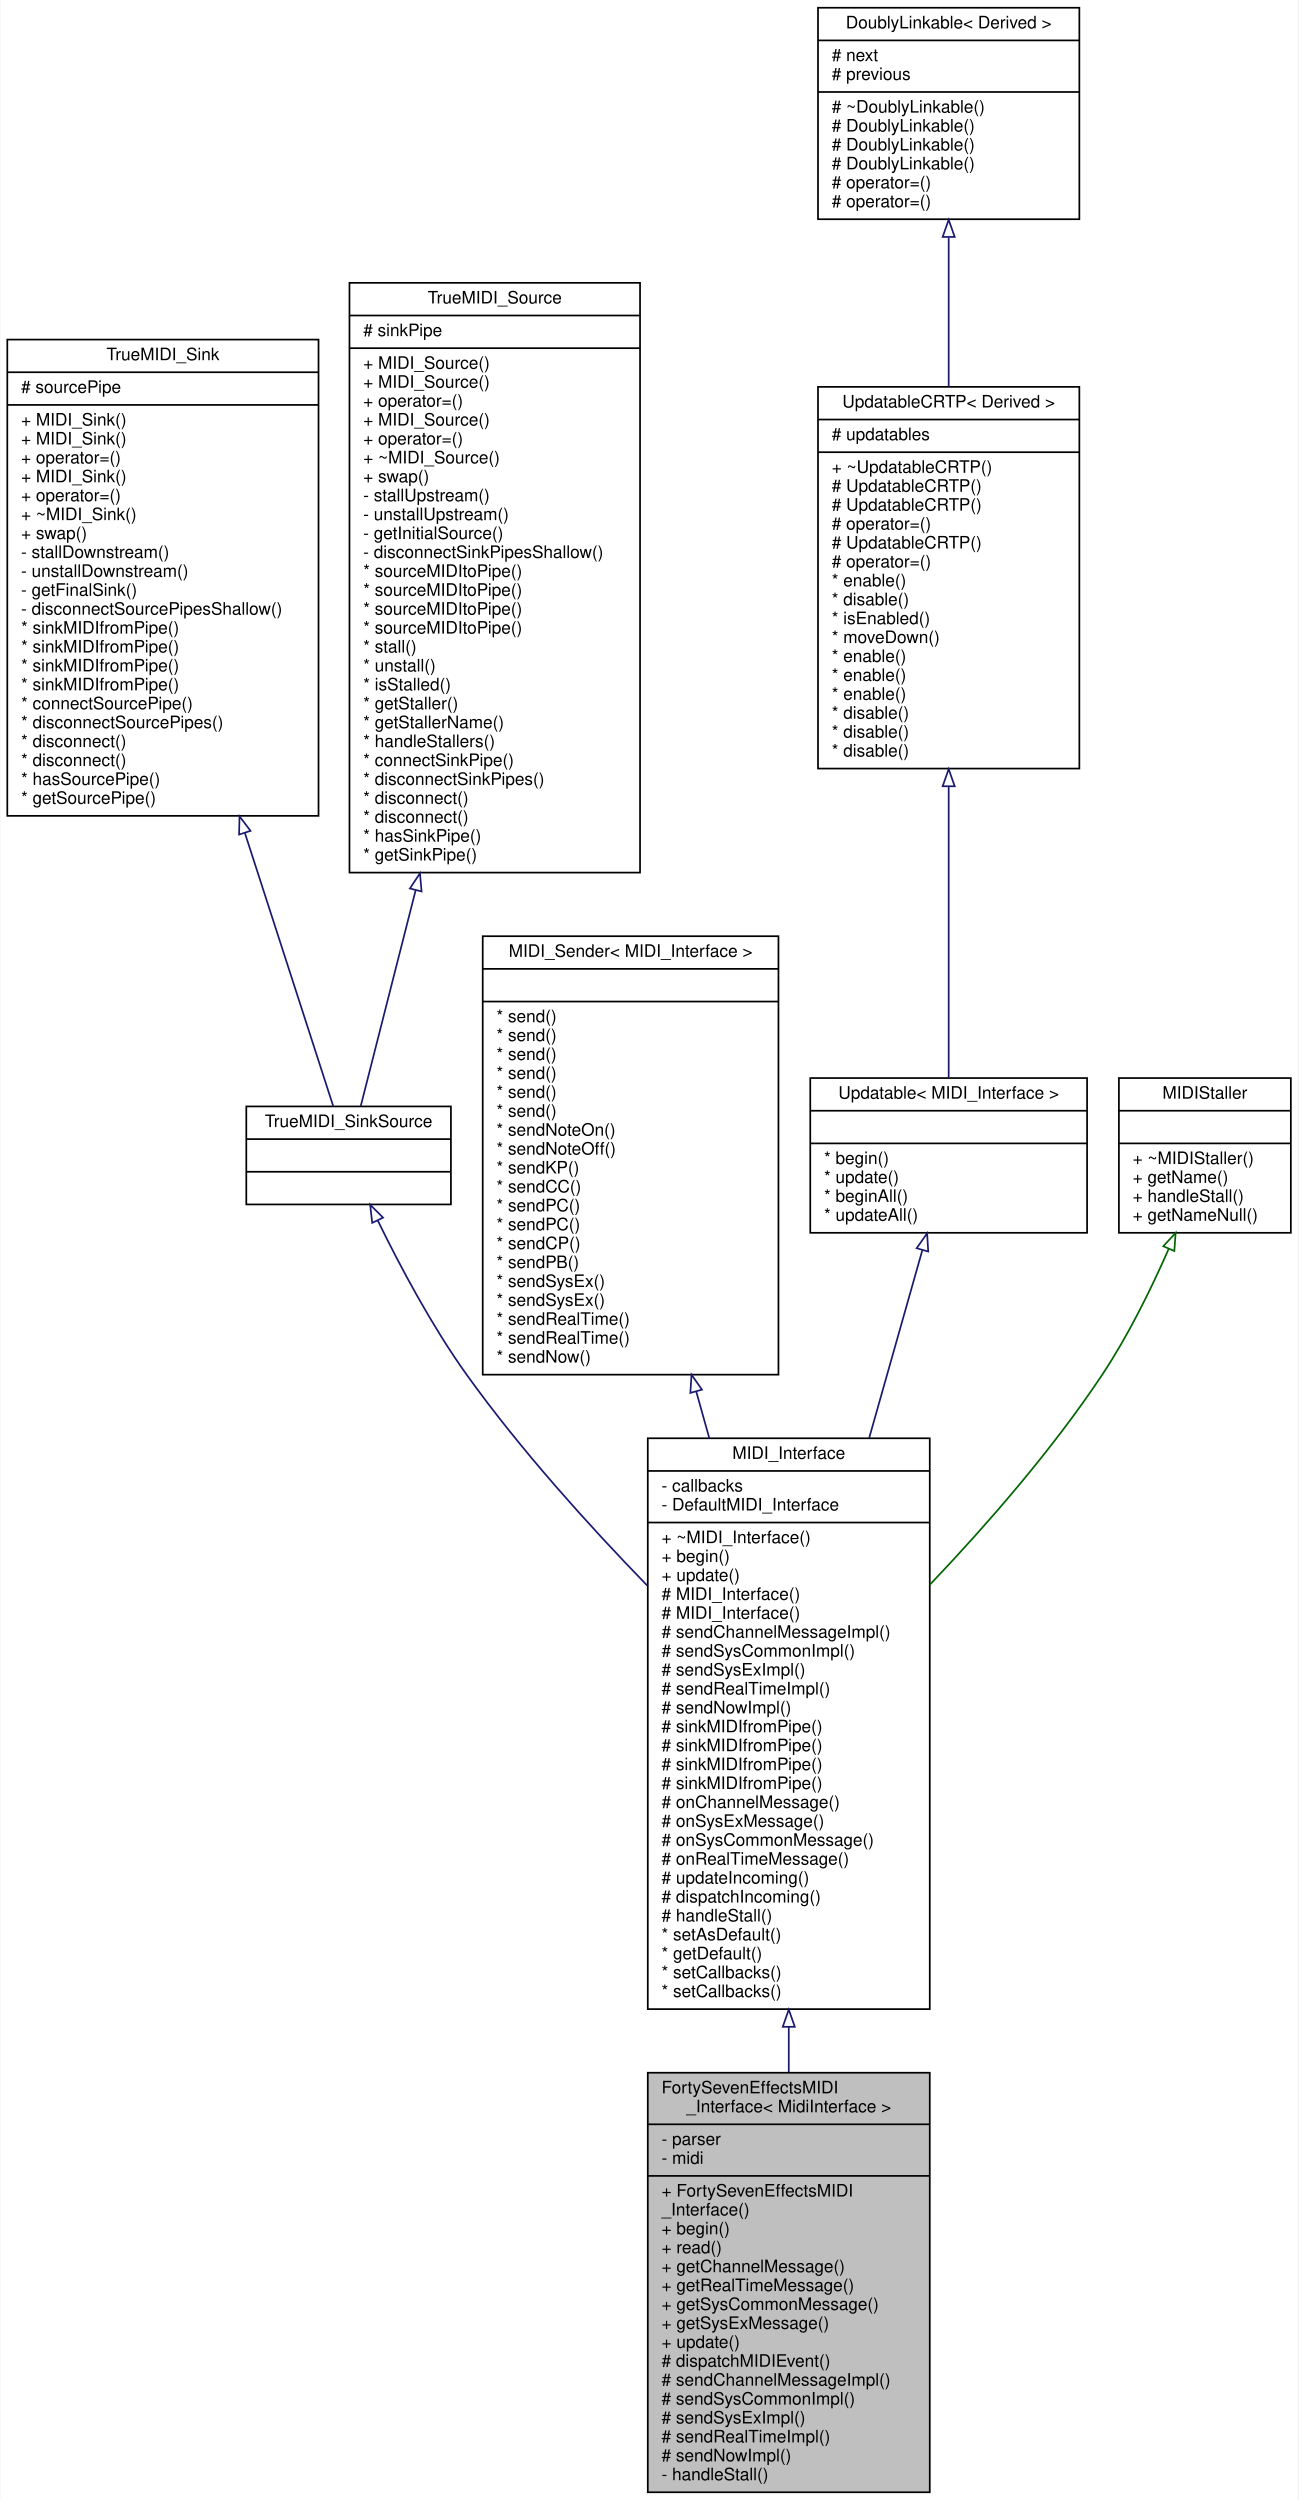
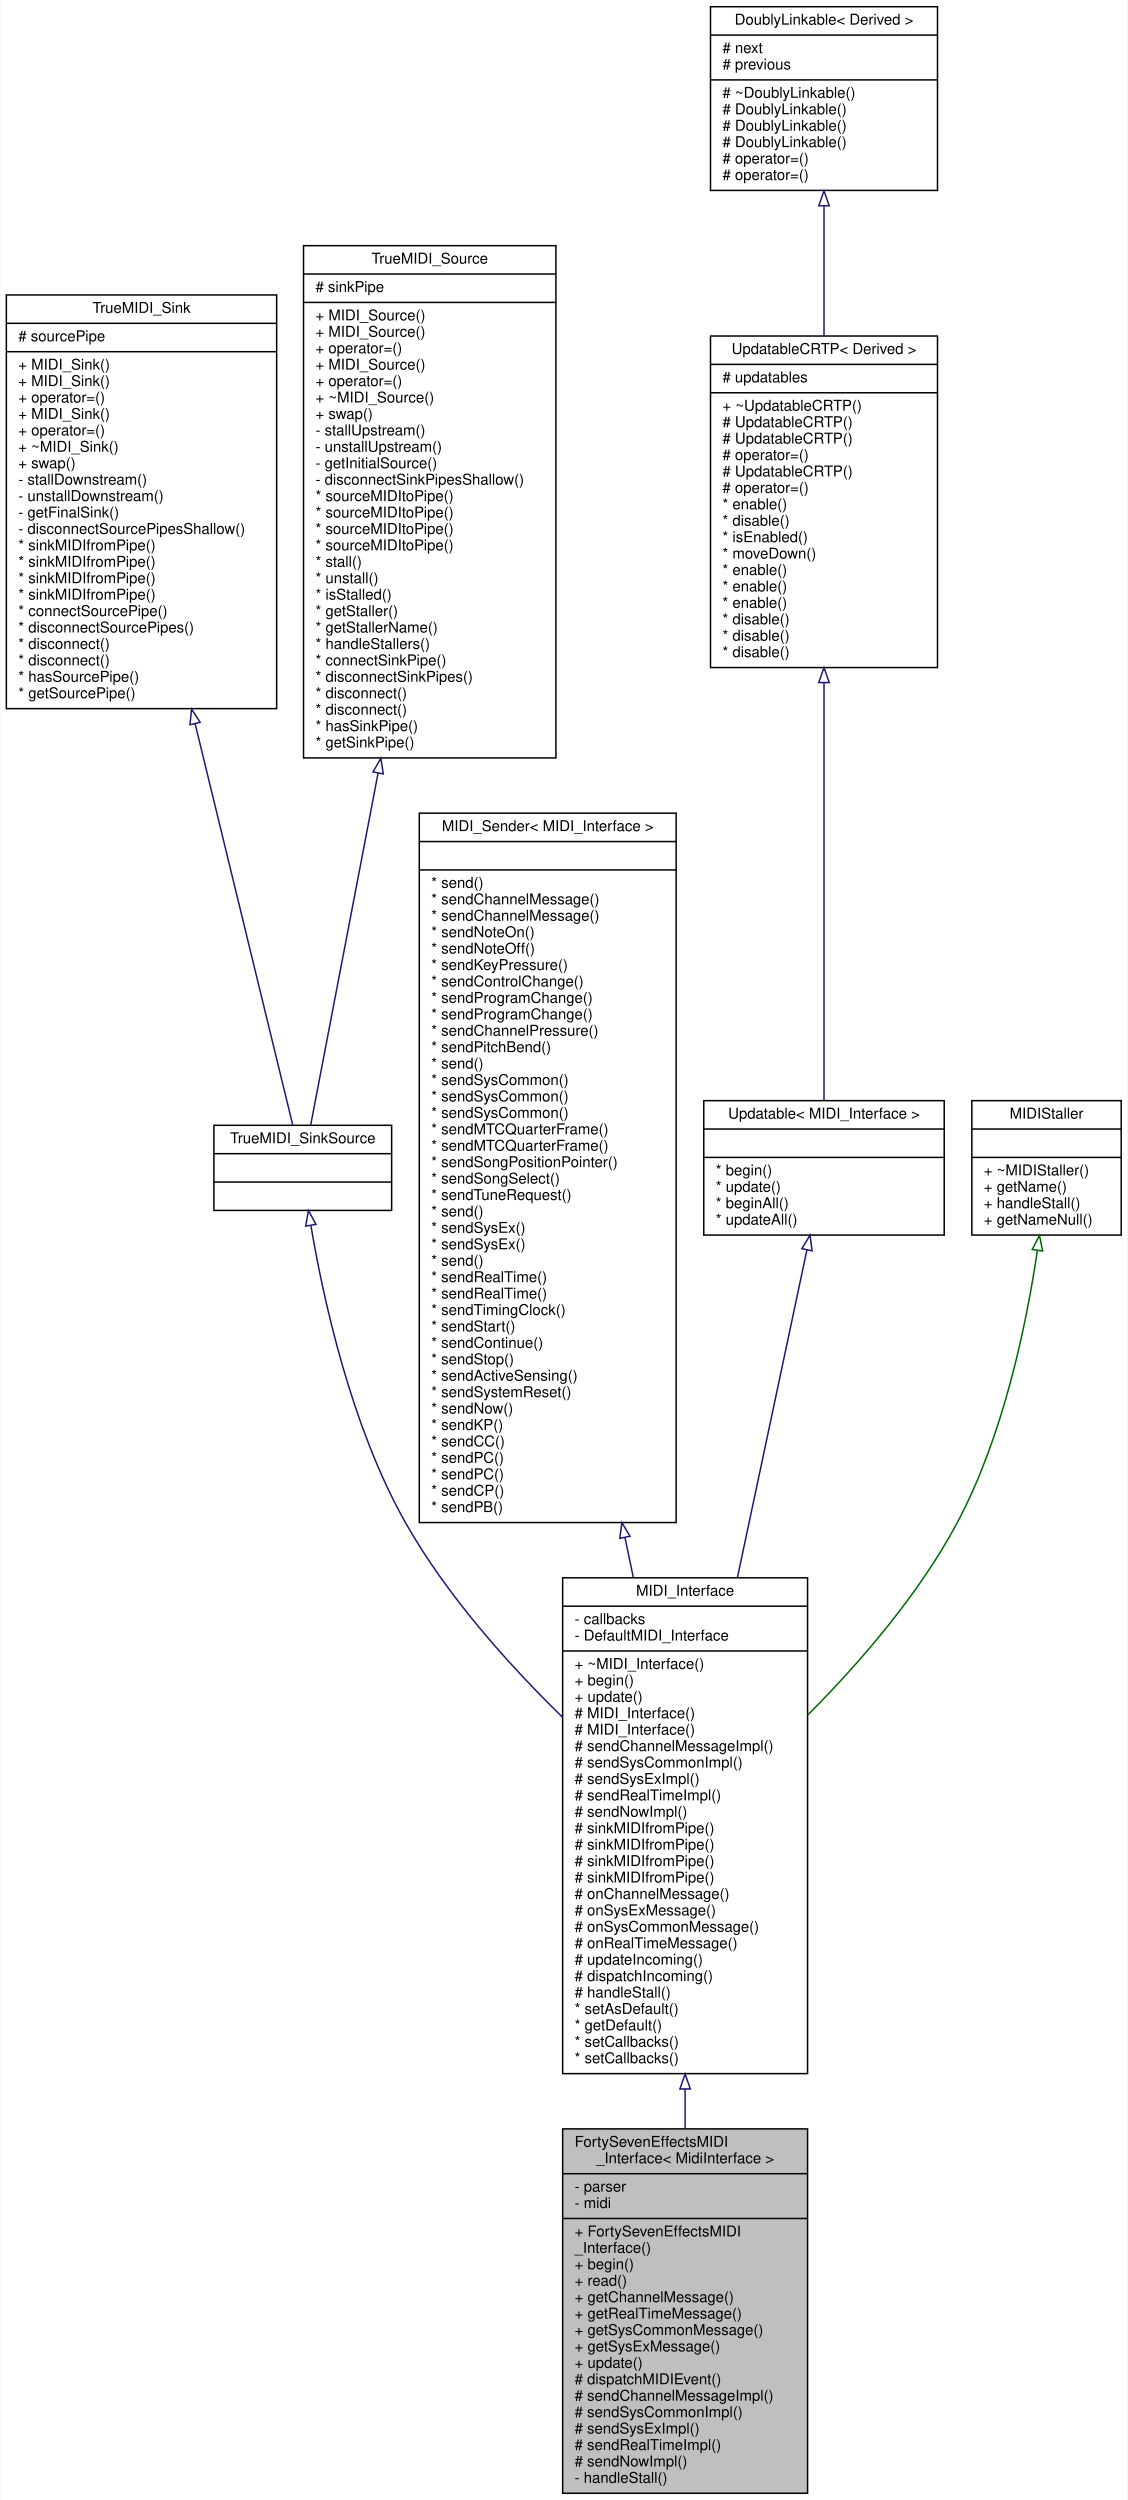
- <svg xmlns="http://www.w3.org/2000/svg" xmlns:xlink="http://www.w3.org/1999/xlink" width="755pt" height="1454pt" viewBox="0.00 0.00 754.50 1454.00">
-   <g id="graph0" class="graph" transform="scale(1 1) rotate(0) translate(4 1450)">
-     <polygon fill="white" stroke="transparent" points="-4,4 -4,-1450 750.5,-1450 750.5,4 -4,4" />
+ <svg xmlns="http://www.w3.org/2000/svg" xmlns:xlink="http://www.w3.org/1999/xlink" width="755pt" height="1674pt" viewBox="0.00 0.00 754.50 1674.00">
+   <g id="graph0" class="graph" transform="scale(1 1) rotate(0) translate(4 1670)">
+     <polygon fill="white" stroke="transparent" points="-4,4 -4,-1670 750.5,-1670 750.5,4 -4,4" />
    <g id="node1" class="node">
      <g id="a_node1">
        <a xlink:title="Class that wraps the FortySevenEffects MIDI library.">
          <polygon fill="#bfbfbf" stroke="black" points="372.5,-0.5 372.5,-244.5 536.5,-244.5 536.5,-0.5 372.5,-0.5" />
          <text text-anchor="start" x="380.5" y="-232.5" font-family="Helvetica,sans-Serif" font-size="10.00">FortySevenEffectsMIDI</text>
          <text text-anchor="middle" x="454.5" y="-221.5" font-family="Helvetica,sans-Serif" font-size="10.00">_Interface&lt; MidiInterface &gt;</text>
          <polyline fill="none" stroke="black" points="372.5,-214.5 536.5,-214.5 " />
          <text text-anchor="start" x="380.5" y="-202.5" font-family="Helvetica,sans-Serif" font-size="10.00">- parser</text>
          <text text-anchor="start" x="380.5" y="-191.5" font-family="Helvetica,sans-Serif" font-size="10.00">- midi</text>
          <polyline fill="none" stroke="black" points="372.5,-184.5 536.5,-184.5 " />
          <text text-anchor="start" x="380.5" y="-172.5" font-family="Helvetica,sans-Serif" font-size="10.00">+ FortySevenEffectsMIDI</text>
          <text text-anchor="start" x="380.5" y="-161.5" font-family="Helvetica,sans-Serif" font-size="10.00">_Interface()</text>
          <text text-anchor="start" x="380.5" y="-150.5" font-family="Helvetica,sans-Serif" font-size="10.00">+ begin()</text>
          <text text-anchor="start" x="380.5" y="-139.5" font-family="Helvetica,sans-Serif" font-size="10.00">+ read()</text>
          <text text-anchor="start" x="380.5" y="-128.5" font-family="Helvetica,sans-Serif" font-size="10.00">+ getChannelMessage()</text>
          <text text-anchor="start" x="380.5" y="-117.5" font-family="Helvetica,sans-Serif" font-size="10.00">+ getRealTimeMessage()</text>
          <text text-anchor="start" x="380.5" y="-106.5" font-family="Helvetica,sans-Serif" font-size="10.00">+ getSysCommonMessage()</text>
          <text text-anchor="start" x="380.5" y="-95.5" font-family="Helvetica,sans-Serif" font-size="10.00">+ getSysExMessage()</text>
          <text text-anchor="start" x="380.5" y="-84.5" font-family="Helvetica,sans-Serif" font-size="10.00">+ update()</text>
          <text text-anchor="start" x="380.5" y="-73.5" font-family="Helvetica,sans-Serif" font-size="10.00"># dispatchMIDIEvent()</text>
          <text text-anchor="start" x="380.5" y="-62.5" font-family="Helvetica,sans-Serif" font-size="10.00"># sendChannelMessageImpl()</text>
          <text text-anchor="start" x="380.5" y="-51.5" font-family="Helvetica,sans-Serif" font-size="10.00"># sendSysCommonImpl()</text>
          <text text-anchor="start" x="380.5" y="-40.5" font-family="Helvetica,sans-Serif" font-size="10.00"># sendSysExImpl()</text>
          <text text-anchor="start" x="380.5" y="-29.5" font-family="Helvetica,sans-Serif" font-size="10.00"># sendRealTimeImpl()</text>
          <text text-anchor="start" x="380.5" y="-18.5" font-family="Helvetica,sans-Serif" font-size="10.00"># sendNowImpl()</text>
          <text text-anchor="start" x="380.5" y="-7.5" font-family="Helvetica,sans-Serif" font-size="10.00">- handleStall()</text>
        </a>
      </g>
    </g>
    <g id="node2" class="node">
      <g id="a_node2">
        <a xlink:href="../../d9/d73/classMIDI__Interface.html" target="_top" xlink:title="An abstract class for MIDI interfaces.">
          <polygon fill="white" stroke="black" points="372.5,-281.5 372.5,-613.5 536.5,-613.5 536.5,-281.5 372.5,-281.5" />
          <text text-anchor="middle" x="454.5" y="-601.5" font-family="Helvetica,sans-Serif" font-size="10.00">MIDI_Interface</text>
          <polyline fill="none" stroke="black" points="372.5,-594.5 536.5,-594.5 " />
          <text text-anchor="start" x="380.5" y="-582.5" font-family="Helvetica,sans-Serif" font-size="10.00">- callbacks</text>
          <text text-anchor="start" x="380.5" y="-571.5" font-family="Helvetica,sans-Serif" font-size="10.00">- DefaultMIDI_Interface</text>
          <polyline fill="none" stroke="black" points="372.5,-564.5 536.5,-564.5 " />
          <text text-anchor="start" x="380.5" y="-552.5" font-family="Helvetica,sans-Serif" font-size="10.00">+ ~MIDI_Interface()</text>
          <text text-anchor="start" x="380.5" y="-541.5" font-family="Helvetica,sans-Serif" font-size="10.00">+ begin()</text>
          <text text-anchor="start" x="380.5" y="-530.5" font-family="Helvetica,sans-Serif" font-size="10.00">+ update()</text>
          <text text-anchor="start" x="380.5" y="-519.5" font-family="Helvetica,sans-Serif" font-size="10.00"># MIDI_Interface()</text>
          <text text-anchor="start" x="380.5" y="-508.5" font-family="Helvetica,sans-Serif" font-size="10.00"># MIDI_Interface()</text>
          <text text-anchor="start" x="380.5" y="-497.5" font-family="Helvetica,sans-Serif" font-size="10.00"># sendChannelMessageImpl()</text>
          <text text-anchor="start" x="380.5" y="-486.5" font-family="Helvetica,sans-Serif" font-size="10.00"># sendSysCommonImpl()</text>
          <text text-anchor="start" x="380.5" y="-475.5" font-family="Helvetica,sans-Serif" font-size="10.00"># sendSysExImpl()</text>
          <text text-anchor="start" x="380.5" y="-464.5" font-family="Helvetica,sans-Serif" font-size="10.00"># sendRealTimeImpl()</text>
          <text text-anchor="start" x="380.5" y="-453.5" font-family="Helvetica,sans-Serif" font-size="10.00"># sendNowImpl()</text>
          <text text-anchor="start" x="380.5" y="-442.5" font-family="Helvetica,sans-Serif" font-size="10.00"># sinkMIDIfromPipe()</text>
          <text text-anchor="start" x="380.5" y="-431.5" font-family="Helvetica,sans-Serif" font-size="10.00"># sinkMIDIfromPipe()</text>
          <text text-anchor="start" x="380.5" y="-420.5" font-family="Helvetica,sans-Serif" font-size="10.00"># sinkMIDIfromPipe()</text>
          <text text-anchor="start" x="380.5" y="-409.5" font-family="Helvetica,sans-Serif" font-size="10.00"># sinkMIDIfromPipe()</text>
          <text text-anchor="start" x="380.5" y="-398.5" font-family="Helvetica,sans-Serif" font-size="10.00"># onChannelMessage()</text>
          <text text-anchor="start" x="380.5" y="-387.5" font-family="Helvetica,sans-Serif" font-size="10.00"># onSysExMessage()</text>
          <text text-anchor="start" x="380.5" y="-376.5" font-family="Helvetica,sans-Serif" font-size="10.00"># onSysCommonMessage()</text>
          <text text-anchor="start" x="380.5" y="-365.5" font-family="Helvetica,sans-Serif" font-size="10.00"># onRealTimeMessage()</text>
          <text text-anchor="start" x="380.5" y="-354.5" font-family="Helvetica,sans-Serif" font-size="10.00"># updateIncoming()</text>
          <text text-anchor="start" x="380.5" y="-343.5" font-family="Helvetica,sans-Serif" font-size="10.00"># dispatchIncoming()</text>
          <text text-anchor="start" x="380.5" y="-332.5" font-family="Helvetica,sans-Serif" font-size="10.00"># handleStall()</text>
          <text text-anchor="start" x="380.5" y="-321.5" font-family="Helvetica,sans-Serif" font-size="10.00">* setAsDefault()</text>
          <text text-anchor="start" x="380.5" y="-310.5" font-family="Helvetica,sans-Serif" font-size="10.00">* getDefault()</text>
          <text text-anchor="start" x="380.5" y="-299.5" font-family="Helvetica,sans-Serif" font-size="10.00">* setCallbacks()</text>
          <text text-anchor="start" x="380.5" y="-288.5" font-family="Helvetica,sans-Serif" font-size="10.00">* setCallbacks()</text>
        </a>
      </g>
    </g>
    <g id="edge1" class="edge">
      <path fill="none" stroke="midnightblue" d="M454.5,-271.17C454.5,-262.29 454.5,-253.46 454.5,-244.8" />
      <polygon fill="none" stroke="midnightblue" points="451,-271.22 454.5,-281.22 458,-271.22 451,-271.22" />
    </g>
    <g id="node3" class="node">
      <g id="a_node3">
        <a xlink:href="../../d0/dc3/structTrueMIDI__SinkSource.html" target="_top" xlink:title="A struct that is both a TrueMIDI_Sink and a TrueMIDI_Source.">
-           <polygon fill="white" stroke="black" points="139,-749.5 139,-806.5 258,-806.5 258,-749.5 139,-749.5" />
-           <text text-anchor="middle" x="198.5" y="-794.5" font-family="Helvetica,sans-Serif" font-size="10.00">TrueMIDI_SinkSource</text>
-           <polyline fill="none" stroke="black" points="139,-787.5 258,-787.5 " />
-           <text text-anchor="middle" x="198.5" y="-775.5" font-family="Helvetica,sans-Serif" font-size="10.00"> </text>
-           <polyline fill="none" stroke="black" points="139,-768.5 258,-768.5 " />
-           <text text-anchor="middle" x="198.5" y="-756.5" font-family="Helvetica,sans-Serif" font-size="10.00"> </text>
+           <polygon fill="white" stroke="black" points="139,-859.5 139,-916.5 258,-916.5 258,-859.5 139,-859.5" />
+           <text text-anchor="middle" x="198.5" y="-904.5" font-family="Helvetica,sans-Serif" font-size="10.00">TrueMIDI_SinkSource</text>
+           <polyline fill="none" stroke="black" points="139,-897.5 258,-897.5 " />
+           <text text-anchor="middle" x="198.5" y="-885.5" font-family="Helvetica,sans-Serif" font-size="10.00"> </text>
+           <polyline fill="none" stroke="black" points="139,-878.5 258,-878.5 " />
+           <text text-anchor="middle" x="198.5" y="-866.5" font-family="Helvetica,sans-Serif" font-size="10.00"> </text>
        </a>
      </g>
    </g>
    <g id="edge2" class="edge">
-       <path fill="none" stroke="midnightblue" d="M215.46,-740.13C228.22,-713.98 246.97,-678.59 267.5,-650 298.41,-606.97 337.67,-563.38 372.23,-527.79" />
-       <polygon fill="none" stroke="midnightblue" points="212.23,-738.79 211.04,-749.32 218.53,-741.83 212.23,-738.79" />
+       <path fill="none" stroke="midnightblue" d="M203.92,-849.39C212.12,-800.8 230.78,-714.78 267.5,-650 294.8,-601.84 335.76,-555.95 372.39,-520.16" />
+       <polygon fill="none" stroke="midnightblue" points="200.43,-849.02 202.28,-859.45 207.34,-850.15 200.43,-849.02" />
    </g>
    <g id="node4" class="node">
      <g id="a_node4">
        <a xlink:href="../../d9/db6/classMIDI__Sink.html" target="_top" xlink:title="Receives MIDI messages from a MIDI pipe.">
-           <polygon fill="white" stroke="black" points="0,-975.5 0,-1252.5 181,-1252.5 181,-975.5 0,-975.5" />
-           <text text-anchor="middle" x="90.5" y="-1240.5" font-family="Helvetica,sans-Serif" font-size="10.00">TrueMIDI_Sink</text>
-           <polyline fill="none" stroke="black" points="0,-1233.5 181,-1233.5 " />
-           <text text-anchor="start" x="8" y="-1221.5" font-family="Helvetica,sans-Serif" font-size="10.00"># sourcePipe</text>
-           <polyline fill="none" stroke="black" points="0,-1214.5 181,-1214.5 " />
-           <text text-anchor="start" x="8" y="-1202.5" font-family="Helvetica,sans-Serif" font-size="10.00">+ MIDI_Sink()</text>
-           <text text-anchor="start" x="8" y="-1191.5" font-family="Helvetica,sans-Serif" font-size="10.00">+ MIDI_Sink()</text>
-           <text text-anchor="start" x="8" y="-1180.5" font-family="Helvetica,sans-Serif" font-size="10.00">+ operator=()</text>
-           <text text-anchor="start" x="8" y="-1169.5" font-family="Helvetica,sans-Serif" font-size="10.00">+ MIDI_Sink()</text>
-           <text text-anchor="start" x="8" y="-1158.5" font-family="Helvetica,sans-Serif" font-size="10.00">+ operator=()</text>
-           <text text-anchor="start" x="8" y="-1147.5" font-family="Helvetica,sans-Serif" font-size="10.00">+ ~MIDI_Sink()</text>
-           <text text-anchor="start" x="8" y="-1136.5" font-family="Helvetica,sans-Serif" font-size="10.00">+ swap()</text>
-           <text text-anchor="start" x="8" y="-1125.5" font-family="Helvetica,sans-Serif" font-size="10.00">- stallDownstream()</text>
-           <text text-anchor="start" x="8" y="-1114.5" font-family="Helvetica,sans-Serif" font-size="10.00">- unstallDownstream()</text>
-           <text text-anchor="start" x="8" y="-1103.5" font-family="Helvetica,sans-Serif" font-size="10.00">- getFinalSink()</text>
-           <text text-anchor="start" x="8" y="-1092.5" font-family="Helvetica,sans-Serif" font-size="10.00">- disconnectSourcePipesShallow()</text>
-           <text text-anchor="start" x="8" y="-1081.5" font-family="Helvetica,sans-Serif" font-size="10.00">* sinkMIDIfromPipe()</text>
-           <text text-anchor="start" x="8" y="-1070.5" font-family="Helvetica,sans-Serif" font-size="10.00">* sinkMIDIfromPipe()</text>
-           <text text-anchor="start" x="8" y="-1059.5" font-family="Helvetica,sans-Serif" font-size="10.00">* sinkMIDIfromPipe()</text>
-           <text text-anchor="start" x="8" y="-1048.5" font-family="Helvetica,sans-Serif" font-size="10.00">* sinkMIDIfromPipe()</text>
-           <text text-anchor="start" x="8" y="-1037.5" font-family="Helvetica,sans-Serif" font-size="10.00">* connectSourcePipe()</text>
-           <text text-anchor="start" x="8" y="-1026.5" font-family="Helvetica,sans-Serif" font-size="10.00">* disconnectSourcePipes()</text>
-           <text text-anchor="start" x="8" y="-1015.5" font-family="Helvetica,sans-Serif" font-size="10.00">* disconnect()</text>
-           <text text-anchor="start" x="8" y="-1004.5" font-family="Helvetica,sans-Serif" font-size="10.00">* disconnect()</text>
-           <text text-anchor="start" x="8" y="-993.5" font-family="Helvetica,sans-Serif" font-size="10.00">* hasSourcePipe()</text>
-           <text text-anchor="start" x="8" y="-982.5" font-family="Helvetica,sans-Serif" font-size="10.00">* getSourcePipe()</text>
+           <polygon fill="white" stroke="black" points="0,-1195.5 0,-1472.5 181,-1472.5 181,-1195.5 0,-1195.5" />
+           <text text-anchor="middle" x="90.5" y="-1460.5" font-family="Helvetica,sans-Serif" font-size="10.00">TrueMIDI_Sink</text>
+           <polyline fill="none" stroke="black" points="0,-1453.5 181,-1453.5 " />
+           <text text-anchor="start" x="8" y="-1441.5" font-family="Helvetica,sans-Serif" font-size="10.00"># sourcePipe</text>
+           <polyline fill="none" stroke="black" points="0,-1434.5 181,-1434.5 " />
+           <text text-anchor="start" x="8" y="-1422.5" font-family="Helvetica,sans-Serif" font-size="10.00">+ MIDI_Sink()</text>
+           <text text-anchor="start" x="8" y="-1411.5" font-family="Helvetica,sans-Serif" font-size="10.00">+ MIDI_Sink()</text>
+           <text text-anchor="start" x="8" y="-1400.5" font-family="Helvetica,sans-Serif" font-size="10.00">+ operator=()</text>
+           <text text-anchor="start" x="8" y="-1389.5" font-family="Helvetica,sans-Serif" font-size="10.00">+ MIDI_Sink()</text>
+           <text text-anchor="start" x="8" y="-1378.5" font-family="Helvetica,sans-Serif" font-size="10.00">+ operator=()</text>
+           <text text-anchor="start" x="8" y="-1367.5" font-family="Helvetica,sans-Serif" font-size="10.00">+ ~MIDI_Sink()</text>
+           <text text-anchor="start" x="8" y="-1356.5" font-family="Helvetica,sans-Serif" font-size="10.00">+ swap()</text>
+           <text text-anchor="start" x="8" y="-1345.5" font-family="Helvetica,sans-Serif" font-size="10.00">- stallDownstream()</text>
+           <text text-anchor="start" x="8" y="-1334.5" font-family="Helvetica,sans-Serif" font-size="10.00">- unstallDownstream()</text>
+           <text text-anchor="start" x="8" y="-1323.5" font-family="Helvetica,sans-Serif" font-size="10.00">- getFinalSink()</text>
+           <text text-anchor="start" x="8" y="-1312.5" font-family="Helvetica,sans-Serif" font-size="10.00">- disconnectSourcePipesShallow()</text>
+           <text text-anchor="start" x="8" y="-1301.5" font-family="Helvetica,sans-Serif" font-size="10.00">* sinkMIDIfromPipe()</text>
+           <text text-anchor="start" x="8" y="-1290.5" font-family="Helvetica,sans-Serif" font-size="10.00">* sinkMIDIfromPipe()</text>
+           <text text-anchor="start" x="8" y="-1279.5" font-family="Helvetica,sans-Serif" font-size="10.00">* sinkMIDIfromPipe()</text>
+           <text text-anchor="start" x="8" y="-1268.5" font-family="Helvetica,sans-Serif" font-size="10.00">* sinkMIDIfromPipe()</text>
+           <text text-anchor="start" x="8" y="-1257.5" font-family="Helvetica,sans-Serif" font-size="10.00">* connectSourcePipe()</text>
+           <text text-anchor="start" x="8" y="-1246.5" font-family="Helvetica,sans-Serif" font-size="10.00">* disconnectSourcePipes()</text>
+           <text text-anchor="start" x="8" y="-1235.5" font-family="Helvetica,sans-Serif" font-size="10.00">* disconnect()</text>
+           <text text-anchor="start" x="8" y="-1224.5" font-family="Helvetica,sans-Serif" font-size="10.00">* disconnect()</text>
+           <text text-anchor="start" x="8" y="-1213.5" font-family="Helvetica,sans-Serif" font-size="10.00">* hasSourcePipe()</text>
+           <text text-anchor="start" x="8" y="-1202.5" font-family="Helvetica,sans-Serif" font-size="10.00">* getSourcePipe()</text>
        </a>
      </g>
    </g>
    <g id="edge3" class="edge">
-       <path fill="none" stroke="midnightblue" d="M138.16,-965.6C157.61,-905.44 178.18,-841.84 189.57,-806.61" />
-       <polygon fill="none" stroke="midnightblue" points="134.8,-964.63 135.05,-975.22 141.46,-966.78 134.8,-964.63" />
+       <path fill="none" stroke="midnightblue" d="M126.42,-1185.33C150.04,-1088.24 178.87,-969.71 191.74,-916.8" />
+       <polygon fill="none" stroke="midnightblue" points="122.97,-1184.71 124.01,-1195.25 129.77,-1186.36 122.97,-1184.71" />
    </g>
    <g id="node5" class="node">
      <g id="a_node5">
        <a xlink:href="../../df/d5b/classMIDI__Source.html" target="_top" xlink:title="Class that can send MIDI messages to a MIDI pipe.">
-           <polygon fill="white" stroke="black" points="199,-942.5 199,-1285.5 368,-1285.5 368,-942.5 199,-942.5" />
-           <text text-anchor="middle" x="283.5" y="-1273.5" font-family="Helvetica,sans-Serif" font-size="10.00">TrueMIDI_Source</text>
-           <polyline fill="none" stroke="black" points="199,-1266.5 368,-1266.5 " />
-           <text text-anchor="start" x="207" y="-1254.5" font-family="Helvetica,sans-Serif" font-size="10.00"># sinkPipe</text>
-           <polyline fill="none" stroke="black" points="199,-1247.5 368,-1247.5 " />
-           <text text-anchor="start" x="207" y="-1235.5" font-family="Helvetica,sans-Serif" font-size="10.00">+ MIDI_Source()</text>
-           <text text-anchor="start" x="207" y="-1224.5" font-family="Helvetica,sans-Serif" font-size="10.00">+ MIDI_Source()</text>
-           <text text-anchor="start" x="207" y="-1213.5" font-family="Helvetica,sans-Serif" font-size="10.00">+ operator=()</text>
-           <text text-anchor="start" x="207" y="-1202.5" font-family="Helvetica,sans-Serif" font-size="10.00">+ MIDI_Source()</text>
-           <text text-anchor="start" x="207" y="-1191.5" font-family="Helvetica,sans-Serif" font-size="10.00">+ operator=()</text>
-           <text text-anchor="start" x="207" y="-1180.5" font-family="Helvetica,sans-Serif" font-size="10.00">+ ~MIDI_Source()</text>
-           <text text-anchor="start" x="207" y="-1169.5" font-family="Helvetica,sans-Serif" font-size="10.00">+ swap()</text>
-           <text text-anchor="start" x="207" y="-1158.5" font-family="Helvetica,sans-Serif" font-size="10.00">- stallUpstream()</text>
-           <text text-anchor="start" x="207" y="-1147.5" font-family="Helvetica,sans-Serif" font-size="10.00">- unstallUpstream()</text>
-           <text text-anchor="start" x="207" y="-1136.5" font-family="Helvetica,sans-Serif" font-size="10.00">- getInitialSource()</text>
-           <text text-anchor="start" x="207" y="-1125.5" font-family="Helvetica,sans-Serif" font-size="10.00">- disconnectSinkPipesShallow()</text>
-           <text text-anchor="start" x="207" y="-1114.5" font-family="Helvetica,sans-Serif" font-size="10.00">* sourceMIDItoPipe()</text>
-           <text text-anchor="start" x="207" y="-1103.5" font-family="Helvetica,sans-Serif" font-size="10.00">* sourceMIDItoPipe()</text>
-           <text text-anchor="start" x="207" y="-1092.5" font-family="Helvetica,sans-Serif" font-size="10.00">* sourceMIDItoPipe()</text>
-           <text text-anchor="start" x="207" y="-1081.5" font-family="Helvetica,sans-Serif" font-size="10.00">* sourceMIDItoPipe()</text>
-           <text text-anchor="start" x="207" y="-1070.5" font-family="Helvetica,sans-Serif" font-size="10.00">* stall()</text>
-           <text text-anchor="start" x="207" y="-1059.5" font-family="Helvetica,sans-Serif" font-size="10.00">* unstall()</text>
-           <text text-anchor="start" x="207" y="-1048.5" font-family="Helvetica,sans-Serif" font-size="10.00">* isStalled()</text>
-           <text text-anchor="start" x="207" y="-1037.5" font-family="Helvetica,sans-Serif" font-size="10.00">* getStaller()</text>
-           <text text-anchor="start" x="207" y="-1026.5" font-family="Helvetica,sans-Serif" font-size="10.00">* getStallerName()</text>
-           <text text-anchor="start" x="207" y="-1015.5" font-family="Helvetica,sans-Serif" font-size="10.00">* handleStallers()</text>
-           <text text-anchor="start" x="207" y="-1004.5" font-family="Helvetica,sans-Serif" font-size="10.00">* connectSinkPipe()</text>
-           <text text-anchor="start" x="207" y="-993.5" font-family="Helvetica,sans-Serif" font-size="10.00">* disconnectSinkPipes()</text>
-           <text text-anchor="start" x="207" y="-982.5" font-family="Helvetica,sans-Serif" font-size="10.00">* disconnect()</text>
-           <text text-anchor="start" x="207" y="-971.5" font-family="Helvetica,sans-Serif" font-size="10.00">* disconnect()</text>
-           <text text-anchor="start" x="207" y="-960.5" font-family="Helvetica,sans-Serif" font-size="10.00">* hasSinkPipe()</text>
-           <text text-anchor="start" x="207" y="-949.5" font-family="Helvetica,sans-Serif" font-size="10.00">* getSinkPipe()</text>
+           <polygon fill="white" stroke="black" points="199,-1162.5 199,-1505.5 368,-1505.5 368,-1162.5 199,-1162.5" />
+           <text text-anchor="middle" x="283.5" y="-1493.5" font-family="Helvetica,sans-Serif" font-size="10.00">TrueMIDI_Source</text>
+           <polyline fill="none" stroke="black" points="199,-1486.5 368,-1486.5 " />
+           <text text-anchor="start" x="207" y="-1474.5" font-family="Helvetica,sans-Serif" font-size="10.00"># sinkPipe</text>
+           <polyline fill="none" stroke="black" points="199,-1467.5 368,-1467.5 " />
+           <text text-anchor="start" x="207" y="-1455.5" font-family="Helvetica,sans-Serif" font-size="10.00">+ MIDI_Source()</text>
+           <text text-anchor="start" x="207" y="-1444.5" font-family="Helvetica,sans-Serif" font-size="10.00">+ MIDI_Source()</text>
+           <text text-anchor="start" x="207" y="-1433.5" font-family="Helvetica,sans-Serif" font-size="10.00">+ operator=()</text>
+           <text text-anchor="start" x="207" y="-1422.5" font-family="Helvetica,sans-Serif" font-size="10.00">+ MIDI_Source()</text>
+           <text text-anchor="start" x="207" y="-1411.5" font-family="Helvetica,sans-Serif" font-size="10.00">+ operator=()</text>
+           <text text-anchor="start" x="207" y="-1400.5" font-family="Helvetica,sans-Serif" font-size="10.00">+ ~MIDI_Source()</text>
+           <text text-anchor="start" x="207" y="-1389.5" font-family="Helvetica,sans-Serif" font-size="10.00">+ swap()</text>
+           <text text-anchor="start" x="207" y="-1378.5" font-family="Helvetica,sans-Serif" font-size="10.00">- stallUpstream()</text>
+           <text text-anchor="start" x="207" y="-1367.5" font-family="Helvetica,sans-Serif" font-size="10.00">- unstallUpstream()</text>
+           <text text-anchor="start" x="207" y="-1356.5" font-family="Helvetica,sans-Serif" font-size="10.00">- getInitialSource()</text>
+           <text text-anchor="start" x="207" y="-1345.5" font-family="Helvetica,sans-Serif" font-size="10.00">- disconnectSinkPipesShallow()</text>
+           <text text-anchor="start" x="207" y="-1334.5" font-family="Helvetica,sans-Serif" font-size="10.00">* sourceMIDItoPipe()</text>
+           <text text-anchor="start" x="207" y="-1323.5" font-family="Helvetica,sans-Serif" font-size="10.00">* sourceMIDItoPipe()</text>
+           <text text-anchor="start" x="207" y="-1312.5" font-family="Helvetica,sans-Serif" font-size="10.00">* sourceMIDItoPipe()</text>
+           <text text-anchor="start" x="207" y="-1301.5" font-family="Helvetica,sans-Serif" font-size="10.00">* sourceMIDItoPipe()</text>
+           <text text-anchor="start" x="207" y="-1290.5" font-family="Helvetica,sans-Serif" font-size="10.00">* stall()</text>
+           <text text-anchor="start" x="207" y="-1279.5" font-family="Helvetica,sans-Serif" font-size="10.00">* unstall()</text>
+           <text text-anchor="start" x="207" y="-1268.5" font-family="Helvetica,sans-Serif" font-size="10.00">* isStalled()</text>
+           <text text-anchor="start" x="207" y="-1257.5" font-family="Helvetica,sans-Serif" font-size="10.00">* getStaller()</text>
+           <text text-anchor="start" x="207" y="-1246.5" font-family="Helvetica,sans-Serif" font-size="10.00">* getStallerName()</text>
+           <text text-anchor="start" x="207" y="-1235.5" font-family="Helvetica,sans-Serif" font-size="10.00">* handleStallers()</text>
+           <text text-anchor="start" x="207" y="-1224.5" font-family="Helvetica,sans-Serif" font-size="10.00">* connectSinkPipe()</text>
+           <text text-anchor="start" x="207" y="-1213.5" font-family="Helvetica,sans-Serif" font-size="10.00">* disconnectSinkPipes()</text>
+           <text text-anchor="start" x="207" y="-1202.5" font-family="Helvetica,sans-Serif" font-size="10.00">* disconnect()</text>
+           <text text-anchor="start" x="207" y="-1191.5" font-family="Helvetica,sans-Serif" font-size="10.00">* disconnect()</text>
+           <text text-anchor="start" x="207" y="-1180.5" font-family="Helvetica,sans-Serif" font-size="10.00">* hasSinkPipe()</text>
+           <text text-anchor="start" x="207" y="-1169.5" font-family="Helvetica,sans-Serif" font-size="10.00">* getSinkPipe()</text>
        </a>
      </g>
    </g>
    <g id="edge4" class="edge">
-       <path fill="none" stroke="midnightblue" d="M237.49,-932.23C224.97,-883.01 212.85,-835.4 205.54,-806.65" />
-       <polygon fill="none" stroke="midnightblue" points="234.15,-933.26 240,-942.09 240.93,-931.53 234.15,-933.26" />
+       <path fill="none" stroke="midnightblue" d="M248.9,-1152.26C231.75,-1062.66 212.81,-963.76 203.81,-916.76" />
+       <polygon fill="none" stroke="midnightblue" points="245.5,-1153.13 250.82,-1162.29 252.38,-1151.81 245.5,-1153.13" />
    </g>
    <g id="node6" class="node">
      <g id="a_node6">
        <a xlink:href="../../d6/d72/classMIDI__Sender.html" target="_top" xlink:title=" ">
-           <polygon fill="white" stroke="black" points="276.5,-650.5 276.5,-905.5 448.5,-905.5 448.5,-650.5 276.5,-650.5" />
-           <text text-anchor="middle" x="362.5" y="-893.5" font-family="Helvetica,sans-Serif" font-size="10.00">MIDI_Sender&lt; MIDI_Interface &gt;</text>
-           <polyline fill="none" stroke="black" points="276.5,-886.5 448.5,-886.5 " />
-           <text text-anchor="middle" x="362.5" y="-874.5" font-family="Helvetica,sans-Serif" font-size="10.00"> </text>
-           <polyline fill="none" stroke="black" points="276.5,-867.5 448.5,-867.5 " />
+           <polygon fill="white" stroke="black" points="276.5,-650.5 276.5,-1125.5 448.5,-1125.5 448.5,-650.5 276.5,-650.5" />
+           <text text-anchor="middle" x="362.5" y="-1113.5" font-family="Helvetica,sans-Serif" font-size="10.00">MIDI_Sender&lt; MIDI_Interface &gt;</text>
+           <polyline fill="none" stroke="black" points="276.5,-1106.5 448.5,-1106.5 " />
+           <text text-anchor="middle" x="362.5" y="-1094.5" font-family="Helvetica,sans-Serif" font-size="10.00"> </text>
+           <polyline fill="none" stroke="black" points="276.5,-1087.5 448.5,-1087.5 " />
+           <text text-anchor="start" x="284.5" y="-1075.5" font-family="Helvetica,sans-Serif" font-size="10.00">* send()</text>
+           <text text-anchor="start" x="284.5" y="-1064.5" font-family="Helvetica,sans-Serif" font-size="10.00">* sendChannelMessage()</text>
+           <text text-anchor="start" x="284.5" y="-1053.5" font-family="Helvetica,sans-Serif" font-size="10.00">* sendChannelMessage()</text>
+           <text text-anchor="start" x="284.5" y="-1042.5" font-family="Helvetica,sans-Serif" font-size="10.00">* sendNoteOn()</text>
+           <text text-anchor="start" x="284.5" y="-1031.5" font-family="Helvetica,sans-Serif" font-size="10.00">* sendNoteOff()</text>
+           <text text-anchor="start" x="284.5" y="-1020.5" font-family="Helvetica,sans-Serif" font-size="10.00">* sendKeyPressure()</text>
+           <text text-anchor="start" x="284.5" y="-1009.5" font-family="Helvetica,sans-Serif" font-size="10.00">* sendControlChange()</text>
+           <text text-anchor="start" x="284.5" y="-998.5" font-family="Helvetica,sans-Serif" font-size="10.00">* sendProgramChange()</text>
+           <text text-anchor="start" x="284.5" y="-987.5" font-family="Helvetica,sans-Serif" font-size="10.00">* sendProgramChange()</text>
+           <text text-anchor="start" x="284.5" y="-976.5" font-family="Helvetica,sans-Serif" font-size="10.00">* sendChannelPressure()</text>
+           <text text-anchor="start" x="284.5" y="-965.5" font-family="Helvetica,sans-Serif" font-size="10.00">* sendPitchBend()</text>
+           <text text-anchor="start" x="284.5" y="-954.5" font-family="Helvetica,sans-Serif" font-size="10.00">* send()</text>
+           <text text-anchor="start" x="284.5" y="-943.5" font-family="Helvetica,sans-Serif" font-size="10.00">* sendSysCommon()</text>
+           <text text-anchor="start" x="284.5" y="-932.5" font-family="Helvetica,sans-Serif" font-size="10.00">* sendSysCommon()</text>
+           <text text-anchor="start" x="284.5" y="-921.5" font-family="Helvetica,sans-Serif" font-size="10.00">* sendSysCommon()</text>
+           <text text-anchor="start" x="284.5" y="-910.5" font-family="Helvetica,sans-Serif" font-size="10.00">* sendMTCQuarterFrame()</text>
+           <text text-anchor="start" x="284.5" y="-899.5" font-family="Helvetica,sans-Serif" font-size="10.00">* sendMTCQuarterFrame()</text>
+           <text text-anchor="start" x="284.5" y="-888.5" font-family="Helvetica,sans-Serif" font-size="10.00">* sendSongPositionPointer()</text>
+           <text text-anchor="start" x="284.5" y="-877.5" font-family="Helvetica,sans-Serif" font-size="10.00">* sendSongSelect()</text>
+           <text text-anchor="start" x="284.5" y="-866.5" font-family="Helvetica,sans-Serif" font-size="10.00">* sendTuneRequest()</text>
          <text text-anchor="start" x="284.5" y="-855.5" font-family="Helvetica,sans-Serif" font-size="10.00">* send()</text>
-           <text text-anchor="start" x="284.5" y="-844.5" font-family="Helvetica,sans-Serif" font-size="10.00">* send()</text>
-           <text text-anchor="start" x="284.5" y="-833.5" font-family="Helvetica,sans-Serif" font-size="10.00">* send()</text>
+           <text text-anchor="start" x="284.5" y="-844.5" font-family="Helvetica,sans-Serif" font-size="10.00">* sendSysEx()</text>
+           <text text-anchor="start" x="284.5" y="-833.5" font-family="Helvetica,sans-Serif" font-size="10.00">* sendSysEx()</text>
          <text text-anchor="start" x="284.5" y="-822.5" font-family="Helvetica,sans-Serif" font-size="10.00">* send()</text>
-           <text text-anchor="start" x="284.5" y="-811.5" font-family="Helvetica,sans-Serif" font-size="10.00">* send()</text>
-           <text text-anchor="start" x="284.5" y="-800.5" font-family="Helvetica,sans-Serif" font-size="10.00">* send()</text>
-           <text text-anchor="start" x="284.5" y="-789.5" font-family="Helvetica,sans-Serif" font-size="10.00">* sendNoteOn()</text>
-           <text text-anchor="start" x="284.5" y="-778.5" font-family="Helvetica,sans-Serif" font-size="10.00">* sendNoteOff()</text>
-           <text text-anchor="start" x="284.5" y="-767.5" font-family="Helvetica,sans-Serif" font-size="10.00">* sendKP()</text>
-           <text text-anchor="start" x="284.5" y="-756.5" font-family="Helvetica,sans-Serif" font-size="10.00">* sendCC()</text>
-           <text text-anchor="start" x="284.5" y="-745.5" font-family="Helvetica,sans-Serif" font-size="10.00">* sendPC()</text>
-           <text text-anchor="start" x="284.5" y="-734.5" font-family="Helvetica,sans-Serif" font-size="10.00">* sendPC()</text>
-           <text text-anchor="start" x="284.5" y="-723.5" font-family="Helvetica,sans-Serif" font-size="10.00">* sendCP()</text>
-           <text text-anchor="start" x="284.5" y="-712.5" font-family="Helvetica,sans-Serif" font-size="10.00">* sendPB()</text>
-           <text text-anchor="start" x="284.5" y="-701.5" font-family="Helvetica,sans-Serif" font-size="10.00">* sendSysEx()</text>
-           <text text-anchor="start" x="284.5" y="-690.5" font-family="Helvetica,sans-Serif" font-size="10.00">* sendSysEx()</text>
-           <text text-anchor="start" x="284.5" y="-679.5" font-family="Helvetica,sans-Serif" font-size="10.00">* sendRealTime()</text>
-           <text text-anchor="start" x="284.5" y="-668.5" font-family="Helvetica,sans-Serif" font-size="10.00">* sendRealTime()</text>
-           <text text-anchor="start" x="284.5" y="-657.5" font-family="Helvetica,sans-Serif" font-size="10.00">* sendNow()</text>
+           <text text-anchor="start" x="284.5" y="-811.5" font-family="Helvetica,sans-Serif" font-size="10.00">* sendRealTime()</text>
+           <text text-anchor="start" x="284.5" y="-800.5" font-family="Helvetica,sans-Serif" font-size="10.00">* sendRealTime()</text>
+           <text text-anchor="start" x="284.5" y="-789.5" font-family="Helvetica,sans-Serif" font-size="10.00">* sendTimingClock()</text>
+           <text text-anchor="start" x="284.5" y="-778.5" font-family="Helvetica,sans-Serif" font-size="10.00">* sendStart()</text>
+           <text text-anchor="start" x="284.5" y="-767.5" font-family="Helvetica,sans-Serif" font-size="10.00">* sendContinue()</text>
+           <text text-anchor="start" x="284.5" y="-756.5" font-family="Helvetica,sans-Serif" font-size="10.00">* sendStop()</text>
+           <text text-anchor="start" x="284.5" y="-745.5" font-family="Helvetica,sans-Serif" font-size="10.00">* sendActiveSensing()</text>
+           <text text-anchor="start" x="284.5" y="-734.5" font-family="Helvetica,sans-Serif" font-size="10.00">* sendSystemReset()</text>
+           <text text-anchor="start" x="284.5" y="-723.5" font-family="Helvetica,sans-Serif" font-size="10.00">* sendNow()</text>
+           <text text-anchor="start" x="284.5" y="-712.5" font-family="Helvetica,sans-Serif" font-size="10.00">* sendKP()</text>
+           <text text-anchor="start" x="284.5" y="-701.5" font-family="Helvetica,sans-Serif" font-size="10.00">* sendCC()</text>
+           <text text-anchor="start" x="284.5" y="-690.5" font-family="Helvetica,sans-Serif" font-size="10.00">* sendPC()</text>
+           <text text-anchor="start" x="284.5" y="-679.5" font-family="Helvetica,sans-Serif" font-size="10.00">* sendPC()</text>
+           <text text-anchor="start" x="284.5" y="-668.5" font-family="Helvetica,sans-Serif" font-size="10.00">* sendCP()</text>
+           <text text-anchor="start" x="284.5" y="-657.5" font-family="Helvetica,sans-Serif" font-size="10.00">* sendPB()</text>
        </a>
      </g>
    </g>
    <g id="edge5" class="edge">
-       <path fill="none" stroke="midnightblue" d="M400.66,-640.76C403.17,-631.77 405.72,-622.66 408.28,-613.55" />
-       <polygon fill="none" stroke="midnightblue" points="397.26,-639.89 397.94,-650.46 404.01,-641.78 397.26,-639.89" />
+       <path fill="none" stroke="midnightblue" d="M414.19,-640.61C416.09,-631.59 417.97,-622.63 419.82,-613.79" />
+       <polygon fill="none" stroke="midnightblue" points="410.76,-639.92 412.14,-650.42 417.61,-641.35 410.76,-639.92" />
    </g>
    <g id="node7" class="node">
      <g id="a_node7">
        <a xlink:href="../../d1/d55/classAH_1_1Updatable.html" target="_top" xlink:title=" ">
-           <polygon fill="white" stroke="black" points="467,-733 467,-823 628,-823 628,-733 467,-733" />
-           <text text-anchor="middle" x="547.5" y="-811" font-family="Helvetica,sans-Serif" font-size="10.00">Updatable&lt; MIDI_Interface &gt;</text>
-           <polyline fill="none" stroke="black" points="467,-804 628,-804 " />
-           <text text-anchor="middle" x="547.5" y="-792" font-family="Helvetica,sans-Serif" font-size="10.00"> </text>
-           <polyline fill="none" stroke="black" points="467,-785 628,-785 " />
-           <text text-anchor="start" x="475" y="-773" font-family="Helvetica,sans-Serif" font-size="10.00">* begin()</text>
-           <text text-anchor="start" x="475" y="-762" font-family="Helvetica,sans-Serif" font-size="10.00">* update()</text>
-           <text text-anchor="start" x="475" y="-751" font-family="Helvetica,sans-Serif" font-size="10.00">* beginAll()</text>
-           <text text-anchor="start" x="475" y="-740" font-family="Helvetica,sans-Serif" font-size="10.00">* updateAll()</text>
+           <polygon fill="white" stroke="black" points="467,-843 467,-933 628,-933 628,-843 467,-843" />
+           <text text-anchor="middle" x="547.5" y="-921" font-family="Helvetica,sans-Serif" font-size="10.00">Updatable&lt; MIDI_Interface &gt;</text>
+           <polyline fill="none" stroke="black" points="467,-914 628,-914 " />
+           <text text-anchor="middle" x="547.5" y="-902" font-family="Helvetica,sans-Serif" font-size="10.00"> </text>
+           <polyline fill="none" stroke="black" points="467,-895 628,-895 " />
+           <text text-anchor="start" x="475" y="-883" font-family="Helvetica,sans-Serif" font-size="10.00">* begin()</text>
+           <text text-anchor="start" x="475" y="-872" font-family="Helvetica,sans-Serif" font-size="10.00">* update()</text>
+           <text text-anchor="start" x="475" y="-861" font-family="Helvetica,sans-Serif" font-size="10.00">* beginAll()</text>
+           <text text-anchor="start" x="475" y="-850" font-family="Helvetica,sans-Serif" font-size="10.00">* updateAll()</text>
        </a>
      </g>
    </g>
    <g id="edge6" class="edge">
-       <path fill="none" stroke="midnightblue" d="M532.16,-722.82C523.61,-692.62 512.46,-653.21 501.28,-613.73" />
-       <polygon fill="none" stroke="midnightblue" points="528.87,-724.03 534.96,-732.7 535.6,-722.12 528.87,-724.03" />
+       <path fill="none" stroke="midnightblue" d="M536.08,-833.14C524.49,-778.5 505.97,-691.16 489.5,-613.51" />
+       <polygon fill="none" stroke="midnightblue" points="532.66,-833.89 538.16,-842.95 539.51,-832.44 532.66,-833.89" />
    </g>
    <g id="node8" class="node">
      <g id="a_node8">
        <a xlink:href="../../d8/d1a/classAH_1_1UpdatableCRTP.html" target="_top" xlink:title="A super class for object that have to be updated regularly.">
-           <polygon fill="white" stroke="black" points="471.5,-1003 471.5,-1225 623.5,-1225 623.5,-1003 471.5,-1003" />
-           <text text-anchor="middle" x="547.5" y="-1213" font-family="Helvetica,sans-Serif" font-size="10.00">UpdatableCRTP&lt; Derived &gt;</text>
-           <polyline fill="none" stroke="black" points="471.5,-1206 623.5,-1206 " />
-           <text text-anchor="start" x="479.5" y="-1194" font-family="Helvetica,sans-Serif" font-size="10.00"># updatables</text>
-           <polyline fill="none" stroke="black" points="471.5,-1187 623.5,-1187 " />
-           <text text-anchor="start" x="479.5" y="-1175" font-family="Helvetica,sans-Serif" font-size="10.00">+ ~UpdatableCRTP()</text>
-           <text text-anchor="start" x="479.5" y="-1164" font-family="Helvetica,sans-Serif" font-size="10.00"># UpdatableCRTP()</text>
-           <text text-anchor="start" x="479.5" y="-1153" font-family="Helvetica,sans-Serif" font-size="10.00"># UpdatableCRTP()</text>
-           <text text-anchor="start" x="479.5" y="-1142" font-family="Helvetica,sans-Serif" font-size="10.00"># operator=()</text>
-           <text text-anchor="start" x="479.5" y="-1131" font-family="Helvetica,sans-Serif" font-size="10.00"># UpdatableCRTP()</text>
-           <text text-anchor="start" x="479.5" y="-1120" font-family="Helvetica,sans-Serif" font-size="10.00"># operator=()</text>
-           <text text-anchor="start" x="479.5" y="-1109" font-family="Helvetica,sans-Serif" font-size="10.00">* enable()</text>
-           <text text-anchor="start" x="479.5" y="-1098" font-family="Helvetica,sans-Serif" font-size="10.00">* disable()</text>
-           <text text-anchor="start" x="479.5" y="-1087" font-family="Helvetica,sans-Serif" font-size="10.00">* isEnabled()</text>
-           <text text-anchor="start" x="479.5" y="-1076" font-family="Helvetica,sans-Serif" font-size="10.00">* moveDown()</text>
-           <text text-anchor="start" x="479.5" y="-1065" font-family="Helvetica,sans-Serif" font-size="10.00">* enable()</text>
-           <text text-anchor="start" x="479.5" y="-1054" font-family="Helvetica,sans-Serif" font-size="10.00">* enable()</text>
-           <text text-anchor="start" x="479.5" y="-1043" font-family="Helvetica,sans-Serif" font-size="10.00">* enable()</text>
-           <text text-anchor="start" x="479.5" y="-1032" font-family="Helvetica,sans-Serif" font-size="10.00">* disable()</text>
-           <text text-anchor="start" x="479.5" y="-1021" font-family="Helvetica,sans-Serif" font-size="10.00">* disable()</text>
-           <text text-anchor="start" x="479.5" y="-1010" font-family="Helvetica,sans-Serif" font-size="10.00">* disable()</text>
+           <polygon fill="white" stroke="black" points="471.5,-1223 471.5,-1445 623.5,-1445 623.5,-1223 471.5,-1223" />
+           <text text-anchor="middle" x="547.5" y="-1433" font-family="Helvetica,sans-Serif" font-size="10.00">UpdatableCRTP&lt; Derived &gt;</text>
+           <polyline fill="none" stroke="black" points="471.5,-1426 623.5,-1426 " />
+           <text text-anchor="start" x="479.5" y="-1414" font-family="Helvetica,sans-Serif" font-size="10.00"># updatables</text>
+           <polyline fill="none" stroke="black" points="471.5,-1407 623.5,-1407 " />
+           <text text-anchor="start" x="479.5" y="-1395" font-family="Helvetica,sans-Serif" font-size="10.00">+ ~UpdatableCRTP()</text>
+           <text text-anchor="start" x="479.5" y="-1384" font-family="Helvetica,sans-Serif" font-size="10.00"># UpdatableCRTP()</text>
+           <text text-anchor="start" x="479.5" y="-1373" font-family="Helvetica,sans-Serif" font-size="10.00"># UpdatableCRTP()</text>
+           <text text-anchor="start" x="479.5" y="-1362" font-family="Helvetica,sans-Serif" font-size="10.00"># operator=()</text>
+           <text text-anchor="start" x="479.5" y="-1351" font-family="Helvetica,sans-Serif" font-size="10.00"># UpdatableCRTP()</text>
+           <text text-anchor="start" x="479.5" y="-1340" font-family="Helvetica,sans-Serif" font-size="10.00"># operator=()</text>
+           <text text-anchor="start" x="479.5" y="-1329" font-family="Helvetica,sans-Serif" font-size="10.00">* enable()</text>
+           <text text-anchor="start" x="479.5" y="-1318" font-family="Helvetica,sans-Serif" font-size="10.00">* disable()</text>
+           <text text-anchor="start" x="479.5" y="-1307" font-family="Helvetica,sans-Serif" font-size="10.00">* isEnabled()</text>
+           <text text-anchor="start" x="479.5" y="-1296" font-family="Helvetica,sans-Serif" font-size="10.00">* moveDown()</text>
+           <text text-anchor="start" x="479.5" y="-1285" font-family="Helvetica,sans-Serif" font-size="10.00">* enable()</text>
+           <text text-anchor="start" x="479.5" y="-1274" font-family="Helvetica,sans-Serif" font-size="10.00">* enable()</text>
+           <text text-anchor="start" x="479.5" y="-1263" font-family="Helvetica,sans-Serif" font-size="10.00">* enable()</text>
+           <text text-anchor="start" x="479.5" y="-1252" font-family="Helvetica,sans-Serif" font-size="10.00">* disable()</text>
+           <text text-anchor="start" x="479.5" y="-1241" font-family="Helvetica,sans-Serif" font-size="10.00">* disable()</text>
+           <text text-anchor="start" x="479.5" y="-1230" font-family="Helvetica,sans-Serif" font-size="10.00">* disable()</text>
        </a>
      </g>
    </g>
    <g id="edge7" class="edge">
-       <path fill="none" stroke="midnightblue" d="M547.5,-992.58C547.5,-933.65 547.5,-866.33 547.5,-823.28" />
-       <polygon fill="none" stroke="midnightblue" points="544,-992.71 547.5,-1002.71 551,-992.71 544,-992.71" />
+       <path fill="none" stroke="midnightblue" d="M547.5,-1212.69C547.5,-1120.21 547.5,-997.7 547.5,-933.15" />
+       <polygon fill="none" stroke="midnightblue" points="544,-1212.96 547.5,-1222.96 551,-1212.96 544,-1212.96" />
    </g>
    <g id="node9" class="node">
      <g id="a_node9">
        <a xlink:href="../../d4/d23/classDoublyLinkable.html" target="_top" xlink:title=" ">
-           <polygon fill="white" stroke="black" points="471.5,-1322.5 471.5,-1445.5 623.5,-1445.5 623.5,-1322.5 471.5,-1322.5" />
-           <text text-anchor="middle" x="547.5" y="-1433.5" font-family="Helvetica,sans-Serif" font-size="10.00">DoublyLinkable&lt; Derived &gt;</text>
-           <polyline fill="none" stroke="black" points="471.5,-1426.5 623.5,-1426.5 " />
-           <text text-anchor="start" x="479.5" y="-1414.5" font-family="Helvetica,sans-Serif" font-size="10.00"># next</text>
-           <text text-anchor="start" x="479.5" y="-1403.5" font-family="Helvetica,sans-Serif" font-size="10.00"># previous</text>
-           <polyline fill="none" stroke="black" points="471.5,-1396.5 623.5,-1396.5 " />
-           <text text-anchor="start" x="479.5" y="-1384.5" font-family="Helvetica,sans-Serif" font-size="10.00"># ~DoublyLinkable()</text>
-           <text text-anchor="start" x="479.5" y="-1373.5" font-family="Helvetica,sans-Serif" font-size="10.00"># DoublyLinkable()</text>
-           <text text-anchor="start" x="479.5" y="-1362.5" font-family="Helvetica,sans-Serif" font-size="10.00"># DoublyLinkable()</text>
-           <text text-anchor="start" x="479.5" y="-1351.5" font-family="Helvetica,sans-Serif" font-size="10.00"># DoublyLinkable()</text>
-           <text text-anchor="start" x="479.5" y="-1340.5" font-family="Helvetica,sans-Serif" font-size="10.00"># operator=()</text>
-           <text text-anchor="start" x="479.5" y="-1329.5" font-family="Helvetica,sans-Serif" font-size="10.00"># operator=()</text>
+           <polygon fill="white" stroke="black" points="471.5,-1542.5 471.5,-1665.5 623.5,-1665.5 623.5,-1542.5 471.5,-1542.5" />
+           <text text-anchor="middle" x="547.5" y="-1653.5" font-family="Helvetica,sans-Serif" font-size="10.00">DoublyLinkable&lt; Derived &gt;</text>
+           <polyline fill="none" stroke="black" points="471.5,-1646.5 623.5,-1646.5 " />
+           <text text-anchor="start" x="479.5" y="-1634.5" font-family="Helvetica,sans-Serif" font-size="10.00"># next</text>
+           <text text-anchor="start" x="479.5" y="-1623.5" font-family="Helvetica,sans-Serif" font-size="10.00"># previous</text>
+           <polyline fill="none" stroke="black" points="471.5,-1616.5 623.5,-1616.5 " />
+           <text text-anchor="start" x="479.5" y="-1604.5" font-family="Helvetica,sans-Serif" font-size="10.00"># ~DoublyLinkable()</text>
+           <text text-anchor="start" x="479.5" y="-1593.5" font-family="Helvetica,sans-Serif" font-size="10.00"># DoublyLinkable()</text>
+           <text text-anchor="start" x="479.5" y="-1582.5" font-family="Helvetica,sans-Serif" font-size="10.00"># DoublyLinkable()</text>
+           <text text-anchor="start" x="479.5" y="-1571.5" font-family="Helvetica,sans-Serif" font-size="10.00"># DoublyLinkable()</text>
+           <text text-anchor="start" x="479.5" y="-1560.5" font-family="Helvetica,sans-Serif" font-size="10.00"># operator=()</text>
+           <text text-anchor="start" x="479.5" y="-1549.5" font-family="Helvetica,sans-Serif" font-size="10.00"># operator=()</text>
        </a>
      </g>
    </g>
    <g id="edge8" class="edge">
-       <path fill="none" stroke="midnightblue" d="M547.5,-1311.83C547.5,-1285.24 547.5,-1254.38 547.5,-1225.09" />
-       <polygon fill="none" stroke="midnightblue" points="544,-1312.19 547.5,-1322.19 551,-1312.19 544,-1312.19" />
+       <path fill="none" stroke="midnightblue" d="M547.5,-1531.83C547.5,-1505.24 547.5,-1474.38 547.5,-1445.09" />
+       <polygon fill="none" stroke="midnightblue" points="544,-1532.19 547.5,-1542.19 551,-1532.19 544,-1532.19" />
    </g>
    <g id="node10" class="node">
      <g id="a_node10">
        <a xlink:href="../../d4/d48/structMIDIStaller.html" target="_top" xlink:title="Struct that can cause a MIDI_Pipe to be stalled.">
-           <polygon fill="white" stroke="black" points="646.5,-733 646.5,-823 746.5,-823 746.5,-733 646.5,-733" />
-           <text text-anchor="middle" x="696.5" y="-811" font-family="Helvetica,sans-Serif" font-size="10.00">MIDIStaller</text>
-           <polyline fill="none" stroke="black" points="646.5,-804 746.5,-804 " />
-           <text text-anchor="middle" x="696.5" y="-792" font-family="Helvetica,sans-Serif" font-size="10.00"> </text>
-           <polyline fill="none" stroke="black" points="646.5,-785 746.5,-785 " />
-           <text text-anchor="start" x="654.5" y="-773" font-family="Helvetica,sans-Serif" font-size="10.00">+ ~MIDIStaller()</text>
-           <text text-anchor="start" x="654.5" y="-762" font-family="Helvetica,sans-Serif" font-size="10.00">+ getName()</text>
-           <text text-anchor="start" x="654.5" y="-751" font-family="Helvetica,sans-Serif" font-size="10.00">+ handleStall()</text>
-           <text text-anchor="start" x="654.5" y="-740" font-family="Helvetica,sans-Serif" font-size="10.00">+ getNameNull()</text>
+           <polygon fill="white" stroke="black" points="646.5,-843 646.5,-933 746.5,-933 746.5,-843 646.5,-843" />
+           <text text-anchor="middle" x="696.5" y="-921" font-family="Helvetica,sans-Serif" font-size="10.00">MIDIStaller</text>
+           <polyline fill="none" stroke="black" points="646.5,-914 746.5,-914 " />
+           <text text-anchor="middle" x="696.5" y="-902" font-family="Helvetica,sans-Serif" font-size="10.00"> </text>
+           <polyline fill="none" stroke="black" points="646.5,-895 746.5,-895 " />
+           <text text-anchor="start" x="654.5" y="-883" font-family="Helvetica,sans-Serif" font-size="10.00">+ ~MIDIStaller()</text>
+           <text text-anchor="start" x="654.5" y="-872" font-family="Helvetica,sans-Serif" font-size="10.00">+ getName()</text>
+           <text text-anchor="start" x="654.5" y="-861" font-family="Helvetica,sans-Serif" font-size="10.00">+ handleStall()</text>
+           <text text-anchor="start" x="654.5" y="-850" font-family="Helvetica,sans-Serif" font-size="10.00">+ getNameNull()</text>
        </a>
      </g>
    </g>
    <g id="edge9" class="edge">
-       <path fill="none" stroke="darkgreen" d="M675.42,-723.54C665.15,-700.12 651.72,-672.83 636.5,-650 607.74,-606.85 570.09,-563.58 536.5,-528.26" />
-       <polygon fill="none" stroke="darkgreen" points="672.32,-725.18 679.49,-732.98 678.75,-722.41 672.32,-725.18" />
+       <path fill="none" stroke="darkgreen" d="M690.39,-832.82C683.04,-782.94 667.6,-708.12 636.5,-650 611.04,-602.41 571.94,-557.08 536.51,-521.51" />
+       <polygon fill="none" stroke="darkgreen" points="686.93,-833.34 691.79,-842.75 693.86,-832.36 686.93,-833.34" />
    </g>
  </g>
</svg>
